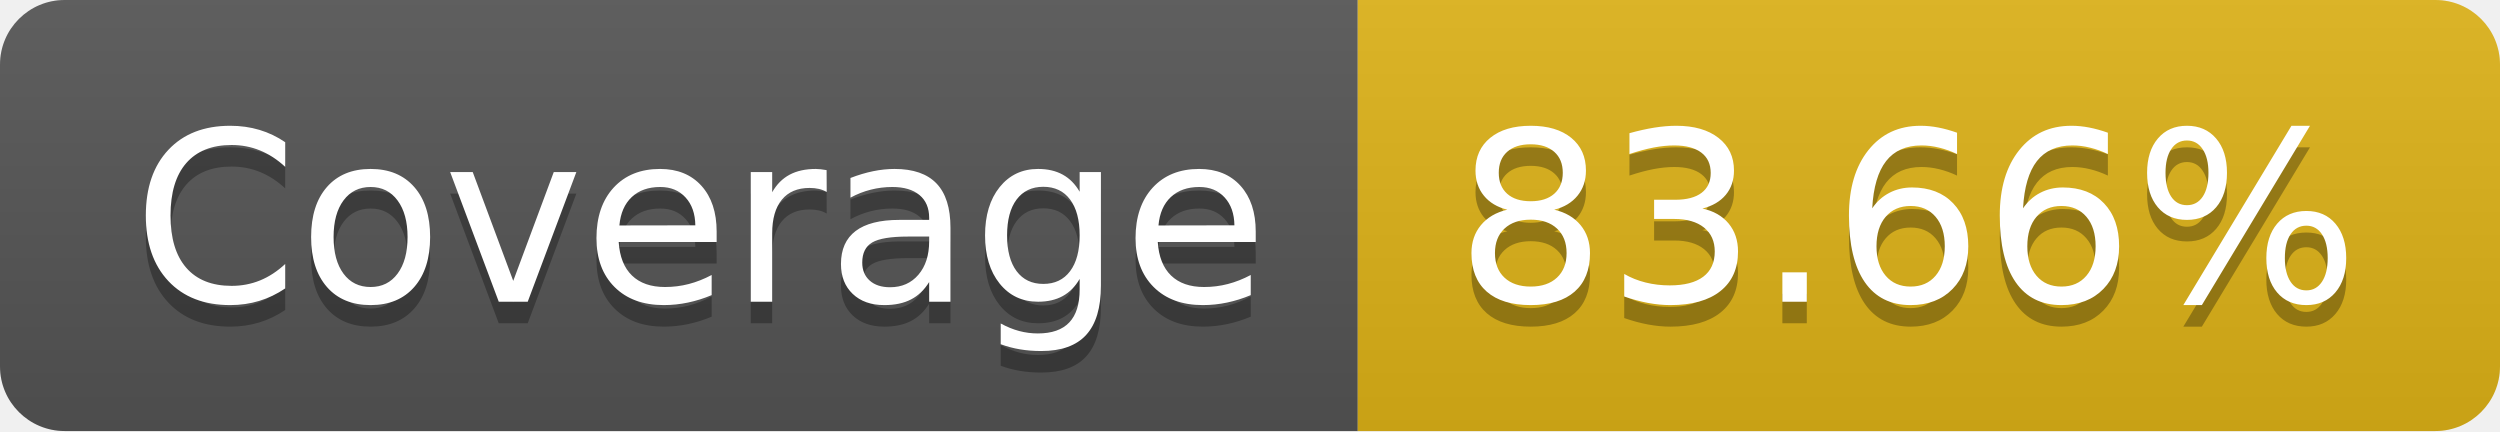
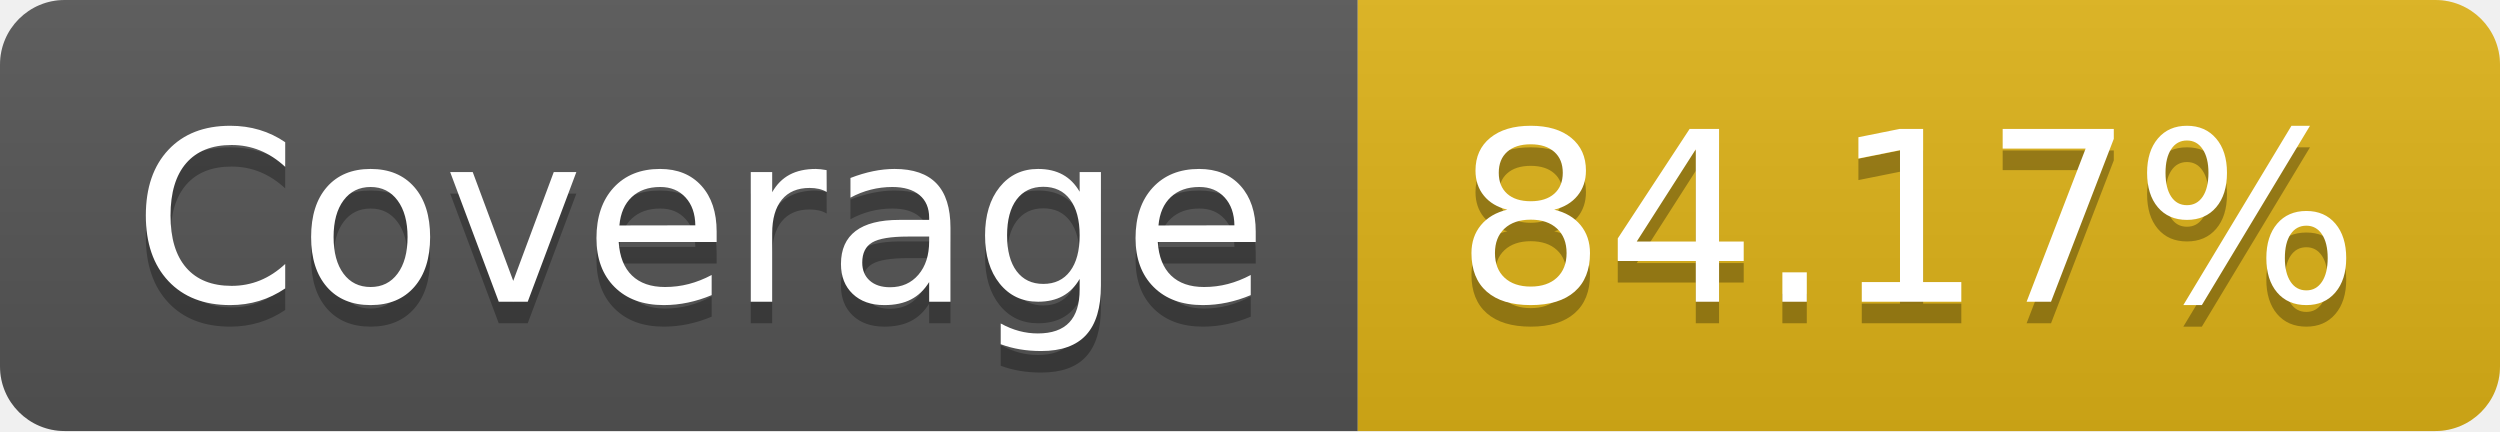
- <svg xmlns="http://www.w3.org/2000/svg" width="116" height="20" role="img" aria-label="Coverage: 83.66%">
+ <svg xmlns="http://www.w3.org/2000/svg" width="116" height="20" role="img" aria-label="Coverage: 84.17%">
  <linearGradient id="s" x2="0" y2="100%">
    <stop offset="0" stop-color="#bbb" stop-opacity=".1" />
    <stop offset="1" stop-opacity=".1" />
  </linearGradient>
  <clipPath id="r">
    <rect width="116" height="20" rx="3" fill="#fff" />
  </clipPath>
  <g clip-path="url(#r)">
    <rect width="63" height="20" fill="#555" />
    <rect x="63" width="53" height="20" fill="#dfb317" />
    <rect width="116" height="20" fill="url(#s)" />
  </g>
  <g fill="#fff" text-anchor="middle" font-family="Verdana,Geneva,DejaVu Sans,sans-serif" text-rendering="geometricPrecision" font-size="110">
    <text aria-hidden="true" x="325" y="150" fill="#010101" fill-opacity=".3" transform="scale(.1)" textLength="530">Coverage</text>
    <text x="325" y="140" transform="scale(.1)" fill="#fff" textLength="530">Coverage</text>
-     <text aria-hidden="true" x="885" y="150" fill="#010101" fill-opacity=".3" transform="scale(.1)" textLength="430">83.66%</text>
-     <text x="885" y="140" transform="scale(.1)" fill="#fff" textLength="430">83.66%</text>
+     <text aria-hidden="true" x="885" y="150" fill="#010101" fill-opacity=".3" transform="scale(.1)" textLength="430">84.17%</text>
+     <text x="885" y="140" transform="scale(.1)" fill="#fff" textLength="430">84.17%</text>
  </g>
</svg>
